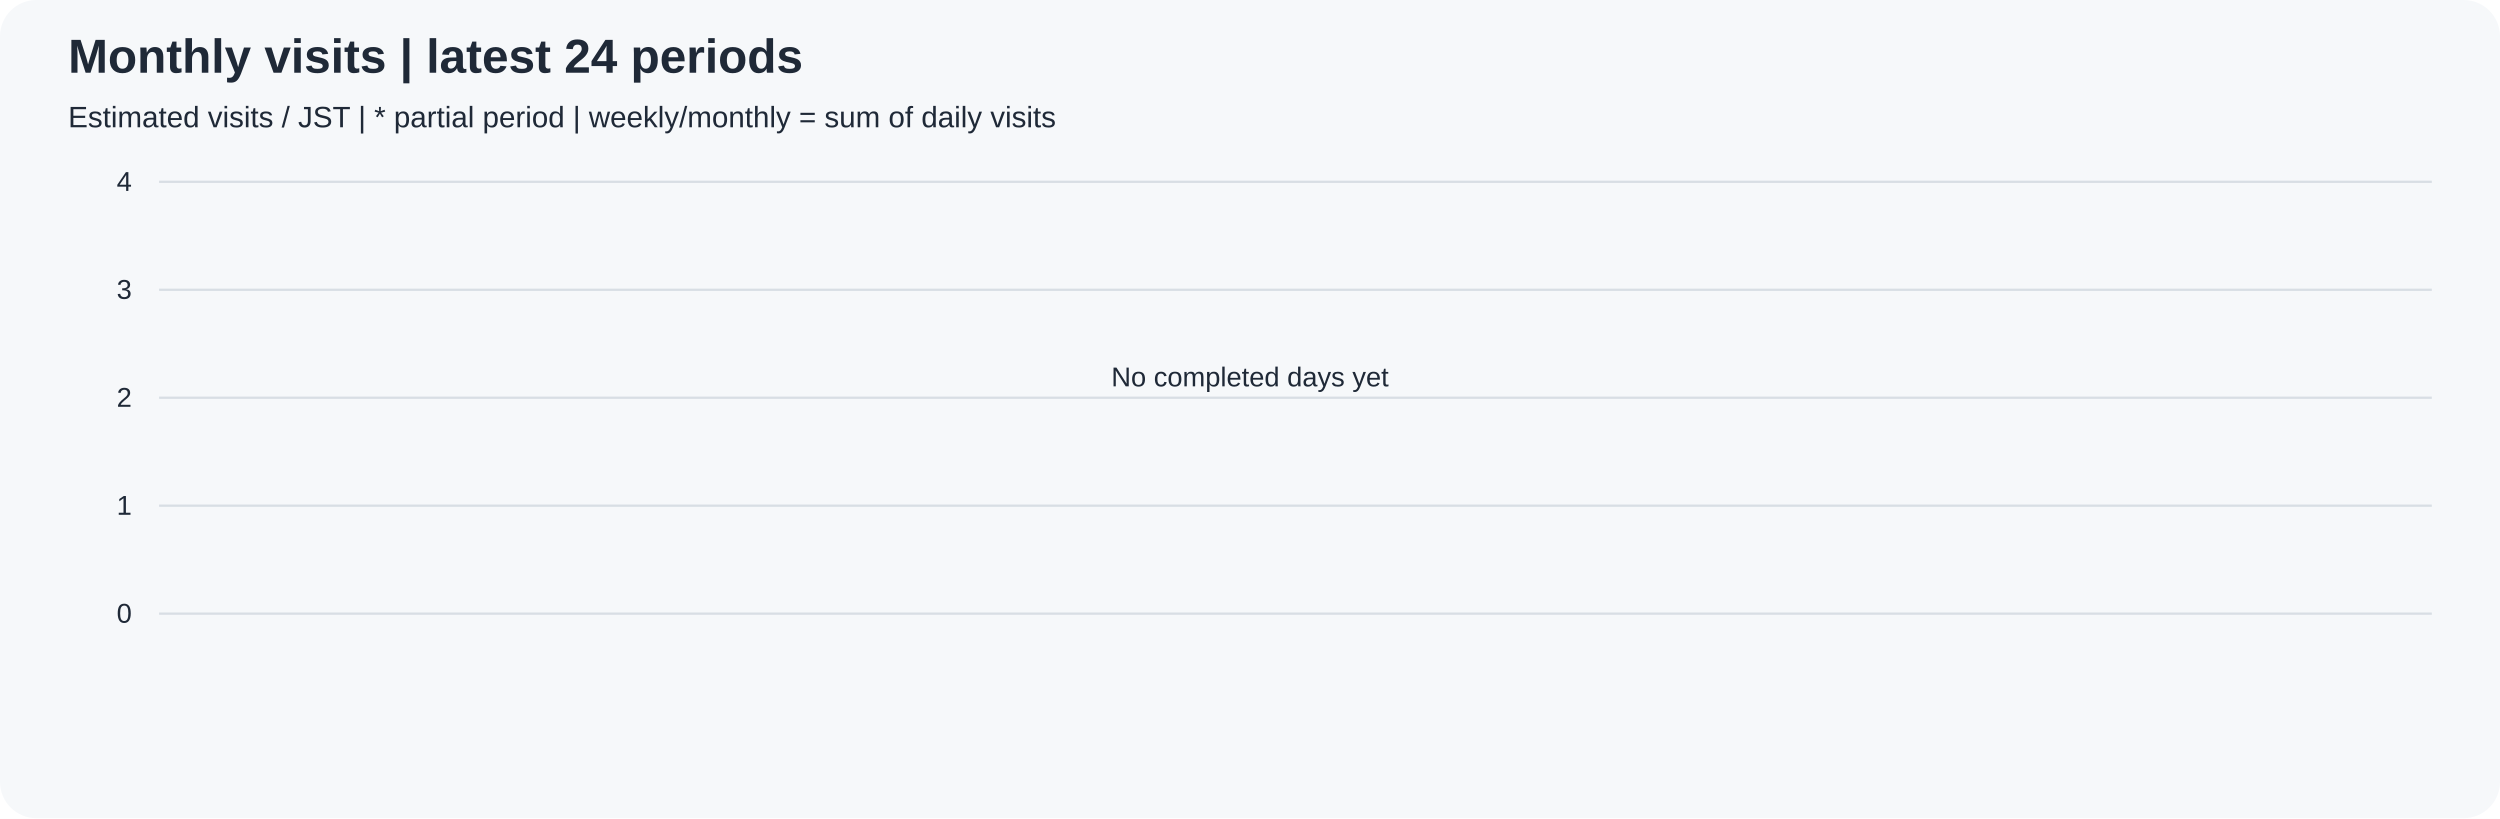
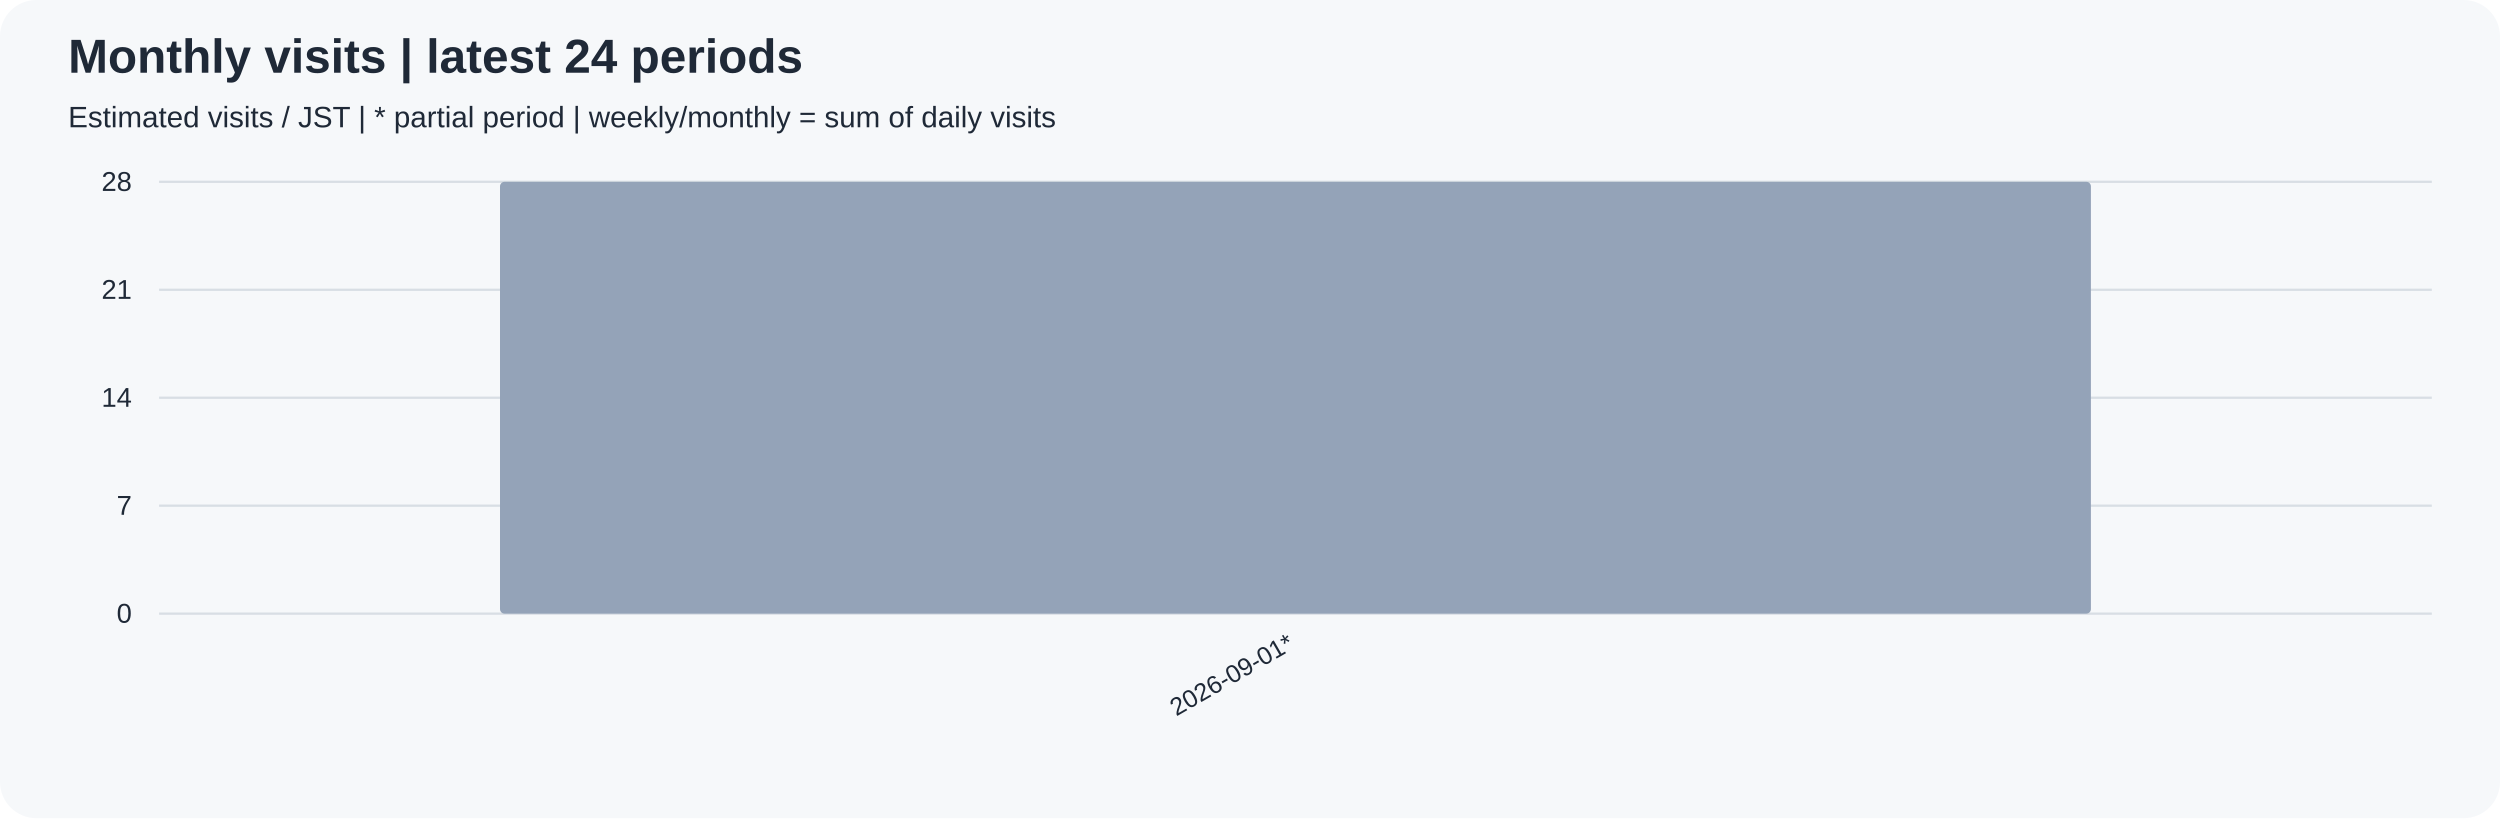
<svg xmlns="http://www.w3.org/2000/svg" width="1100" height="360" viewBox="0 0 1100 360" role="img">
  <rect width="100%" height="100%" rx="16" fill="#f6f8fa" />
  <g font-family="Arial, sans-serif" fill="#1f2937">
    <text x="30" y="32" font-size="21" font-weight="bold">Monthly visits | latest 24 periods</text>
    <text x="30" y="56" font-size="13">Estimated visits / JST | * partial period | weekly/monthly = sum of daily visits</text>
    <path d="M70 270.0 H1070" stroke="#d8dee4" />
    <text x="58" y="274.0" text-anchor="end" font-size="12">0</text>
    <path d="M70 222.5 H1070" stroke="#d8dee4" />
-     <text x="58" y="226.5" text-anchor="end" font-size="12">1</text>
+     <text x="58" y="226.5" text-anchor="end" font-size="12">7</text>
    <path d="M70 175.0 H1070" stroke="#d8dee4" />
-     <text x="58" y="179.0" text-anchor="end" font-size="12">2</text>
+     <text x="58" y="179.0" text-anchor="end" font-size="12">14</text>
    <path d="M70 127.5 H1070" stroke="#d8dee4" />
-     <text x="58" y="131.5" text-anchor="end" font-size="12">3</text>
+     <text x="58" y="131.5" text-anchor="end" font-size="12">21</text>
    <path d="M70 80.0 H1070" stroke="#d8dee4" />
-     <text x="58" y="84.0" text-anchor="end" font-size="12">4</text>
-     <text x="550" y="170" text-anchor="middle">No completed days yet</text>
+     <text x="58" y="84.0" text-anchor="end" font-size="12">28</text>
+     <rect x="220.00" y="80.00" width="700.00" height="190.00" rx="2" fill="#94a3b8" />
+     <text transform="translate(570.00,285) rotate(-30)" text-anchor="end" font-size="11">2026-09-01*</text>
  </g>
</svg>
